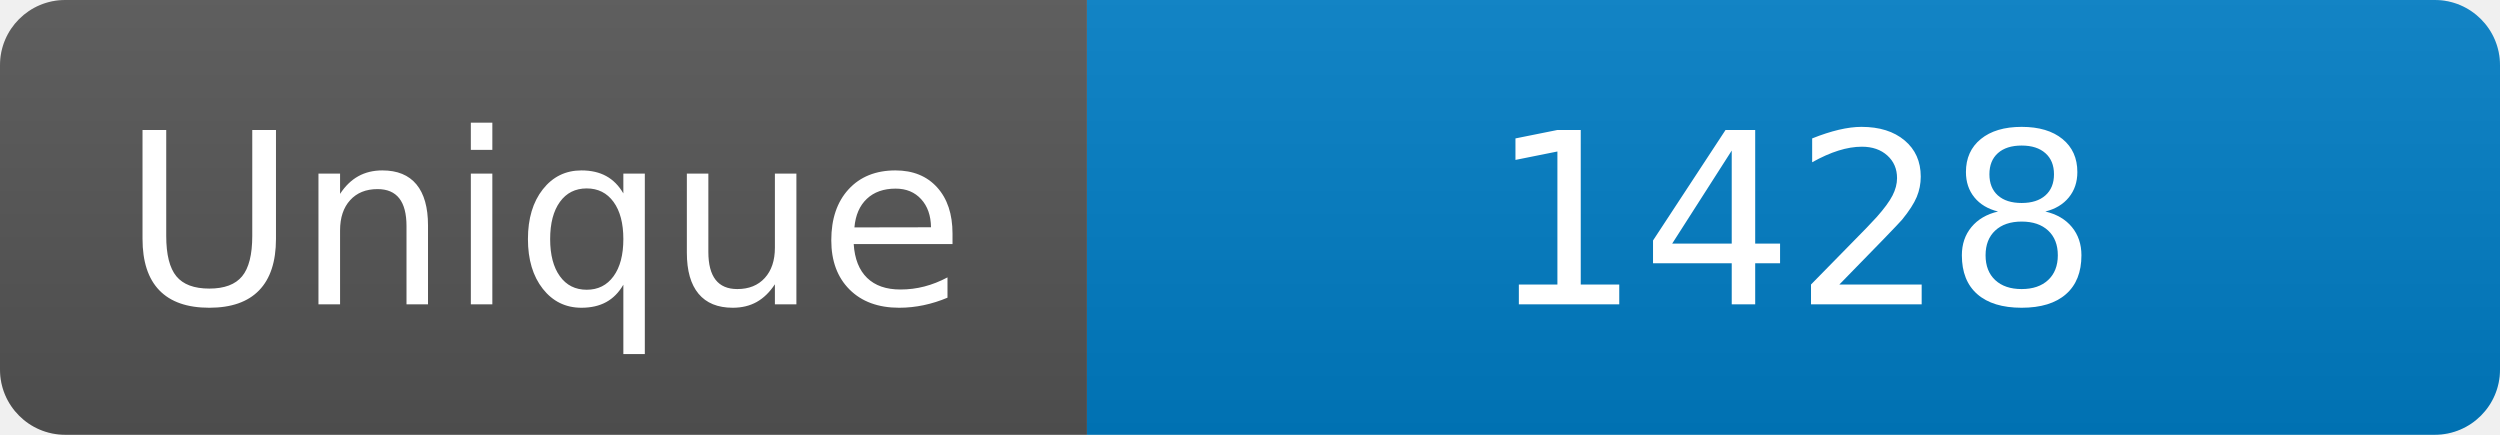
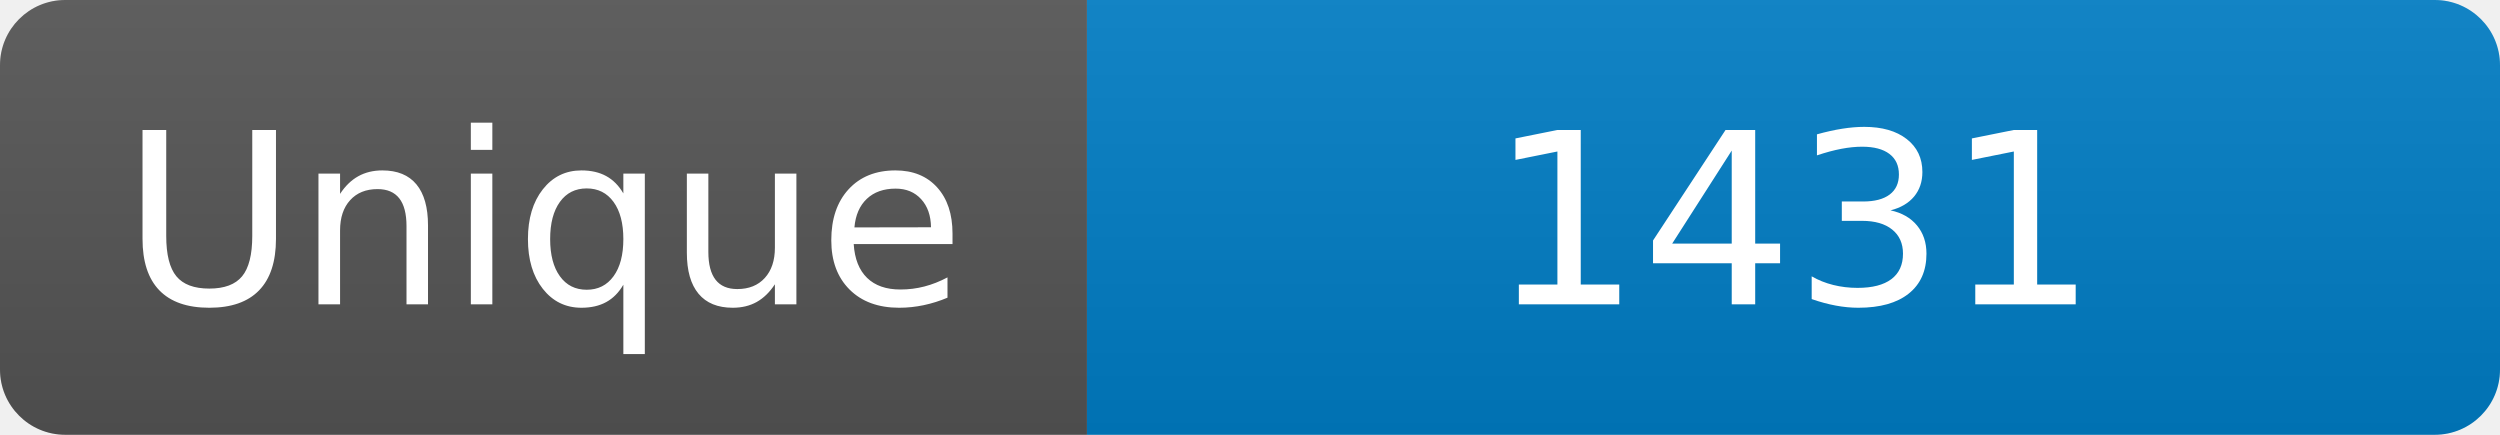
<svg xmlns="http://www.w3.org/2000/svg" width="115" height="20" role="img" aria-label="Maintained?: yes">
  <linearGradient id="s" x2="0" y2="100%">
    <stop offset="0" stop-color="#bbb" stop-opacity=".1" />
    <stop offset="1" stop-opacity=".1" />
  </linearGradient>
  <clipPath id="r">
    <rect width="115" height="20" rx="3" fill="#fff" />
  </clipPath>
  <g clip-path="url(#r)">
    <rect width="50" height="20" fill="#555" />
    <rect x="50" width="160" height="20" fill="#007ec6" />
    <rect width="115" height="20" fill="url(#s)" />
  </g>
  <g fill="#fff" text-anchor="middle" font-family="Verdana,Geneva,DejaVu Sans,sans-serif" font-size="110">
    <text x="250" y="140" transform="scale(.1)" fill="#fff">Unique</text>
-     <text x="825" y="140" transform="scale(.1)" fill="#fff">1428</text>
+     <text x="825" y="140" transform="scale(.1)" fill="#fff">1431</text>
  </g>
</svg>
